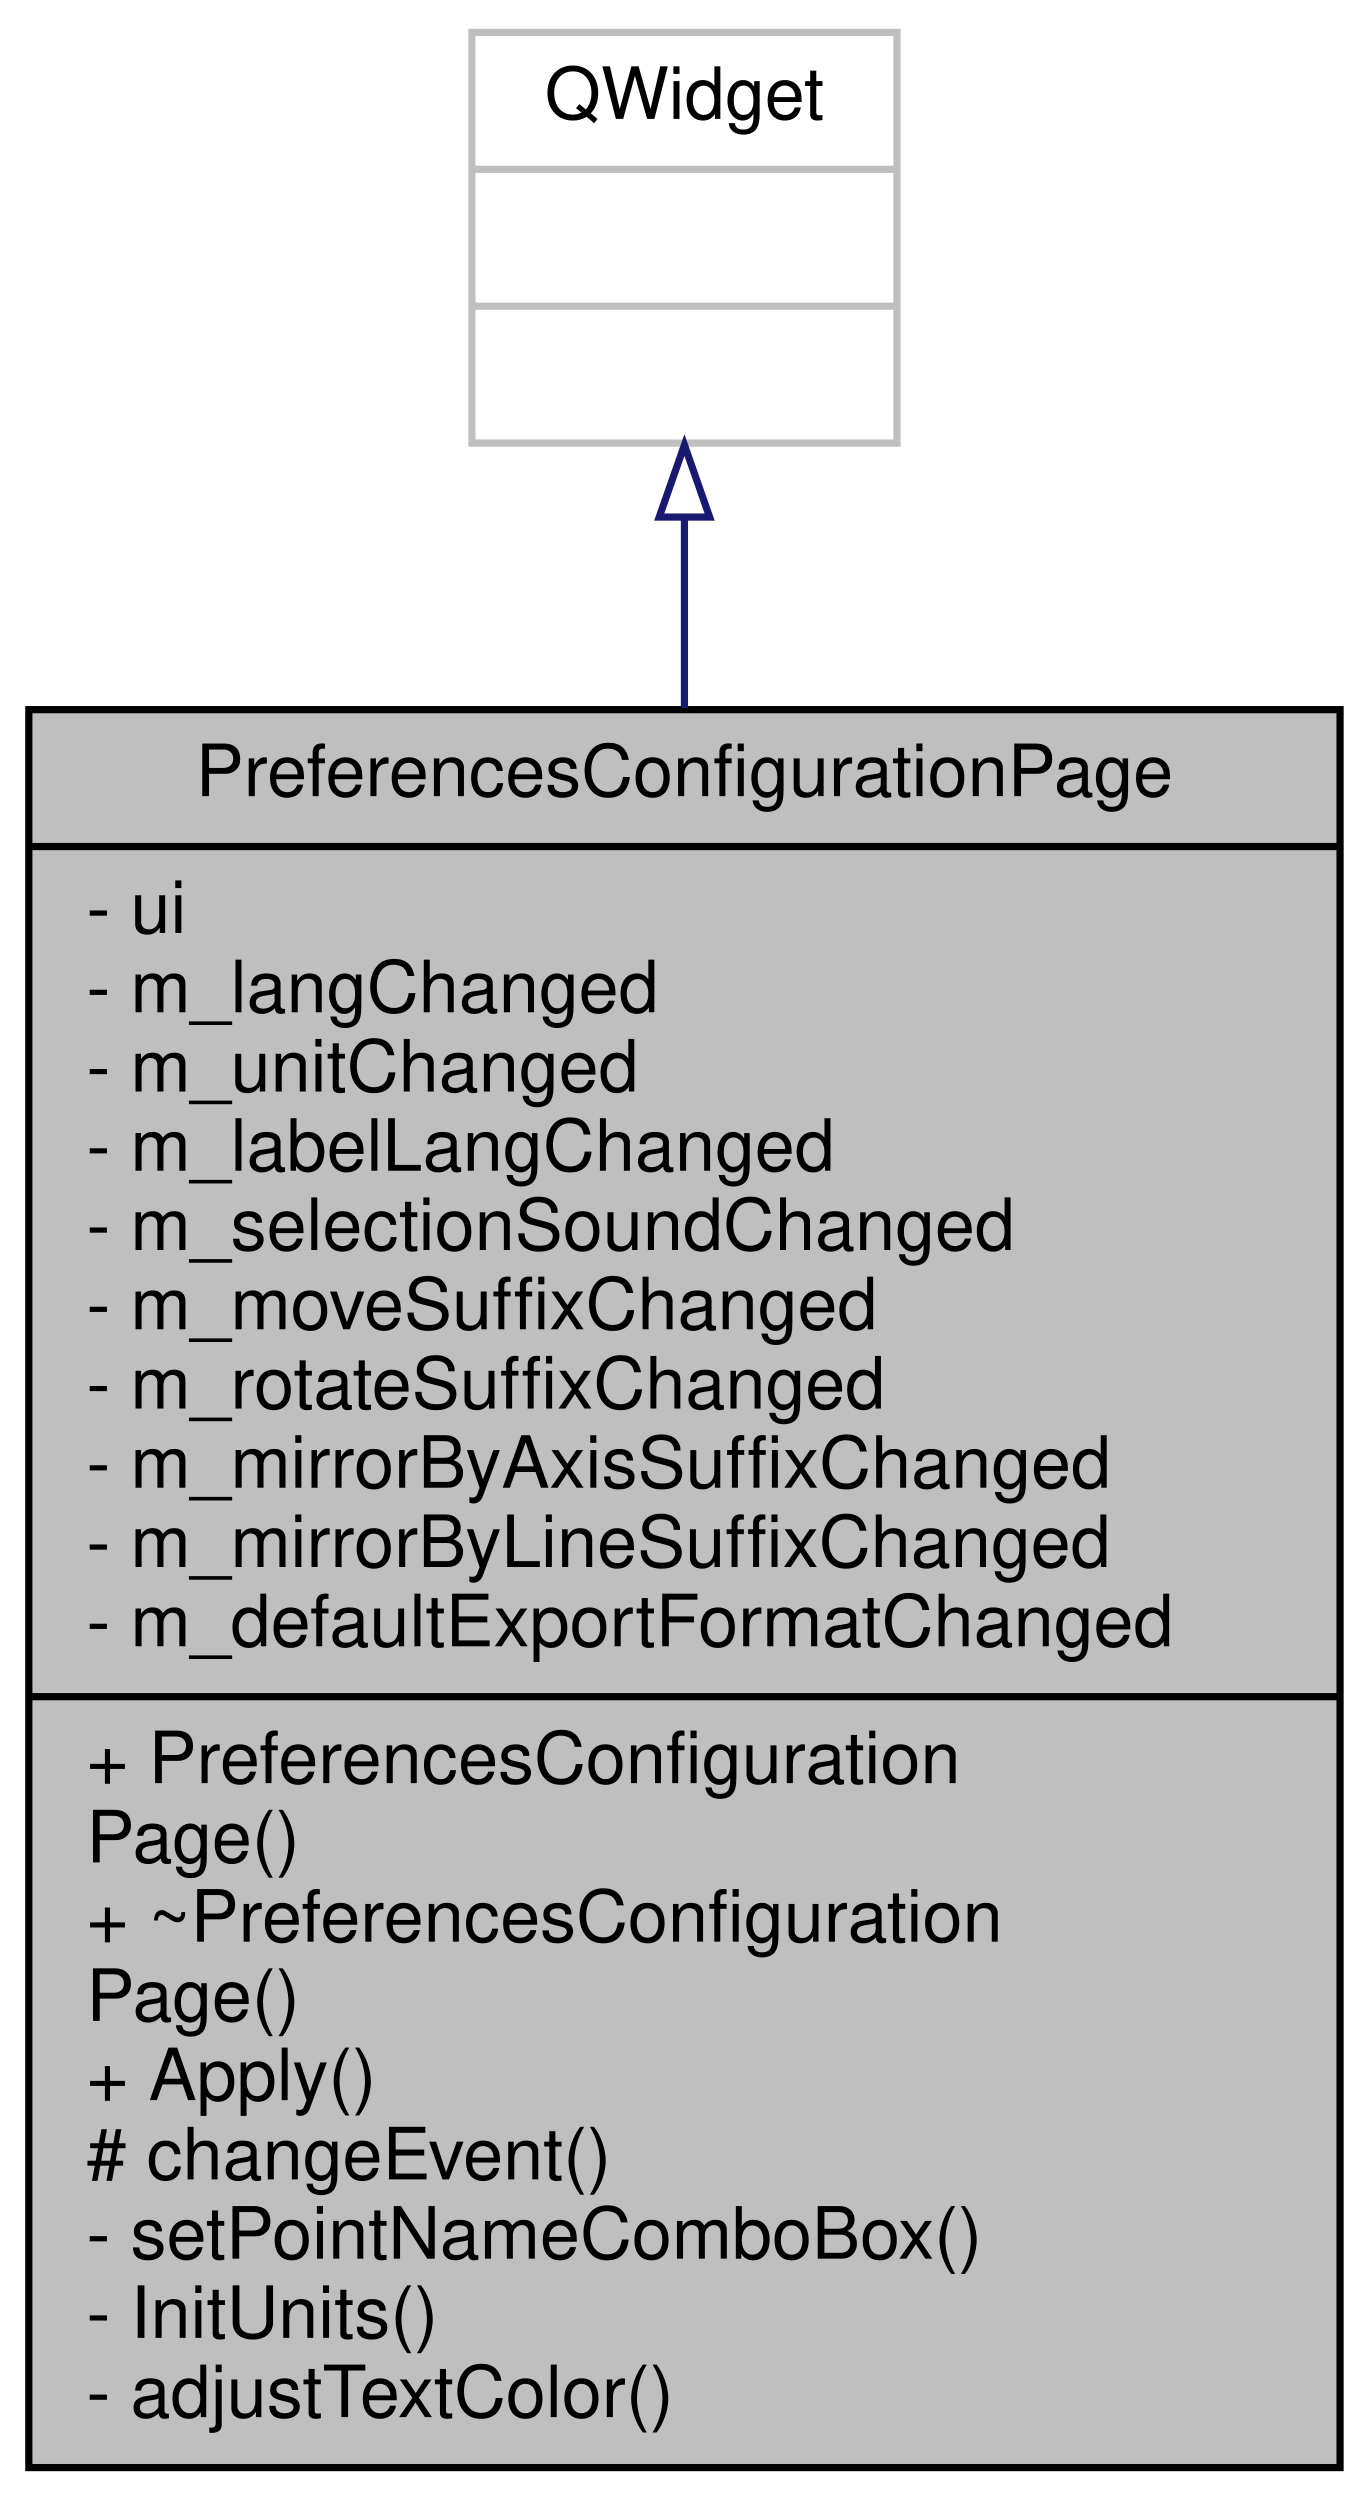
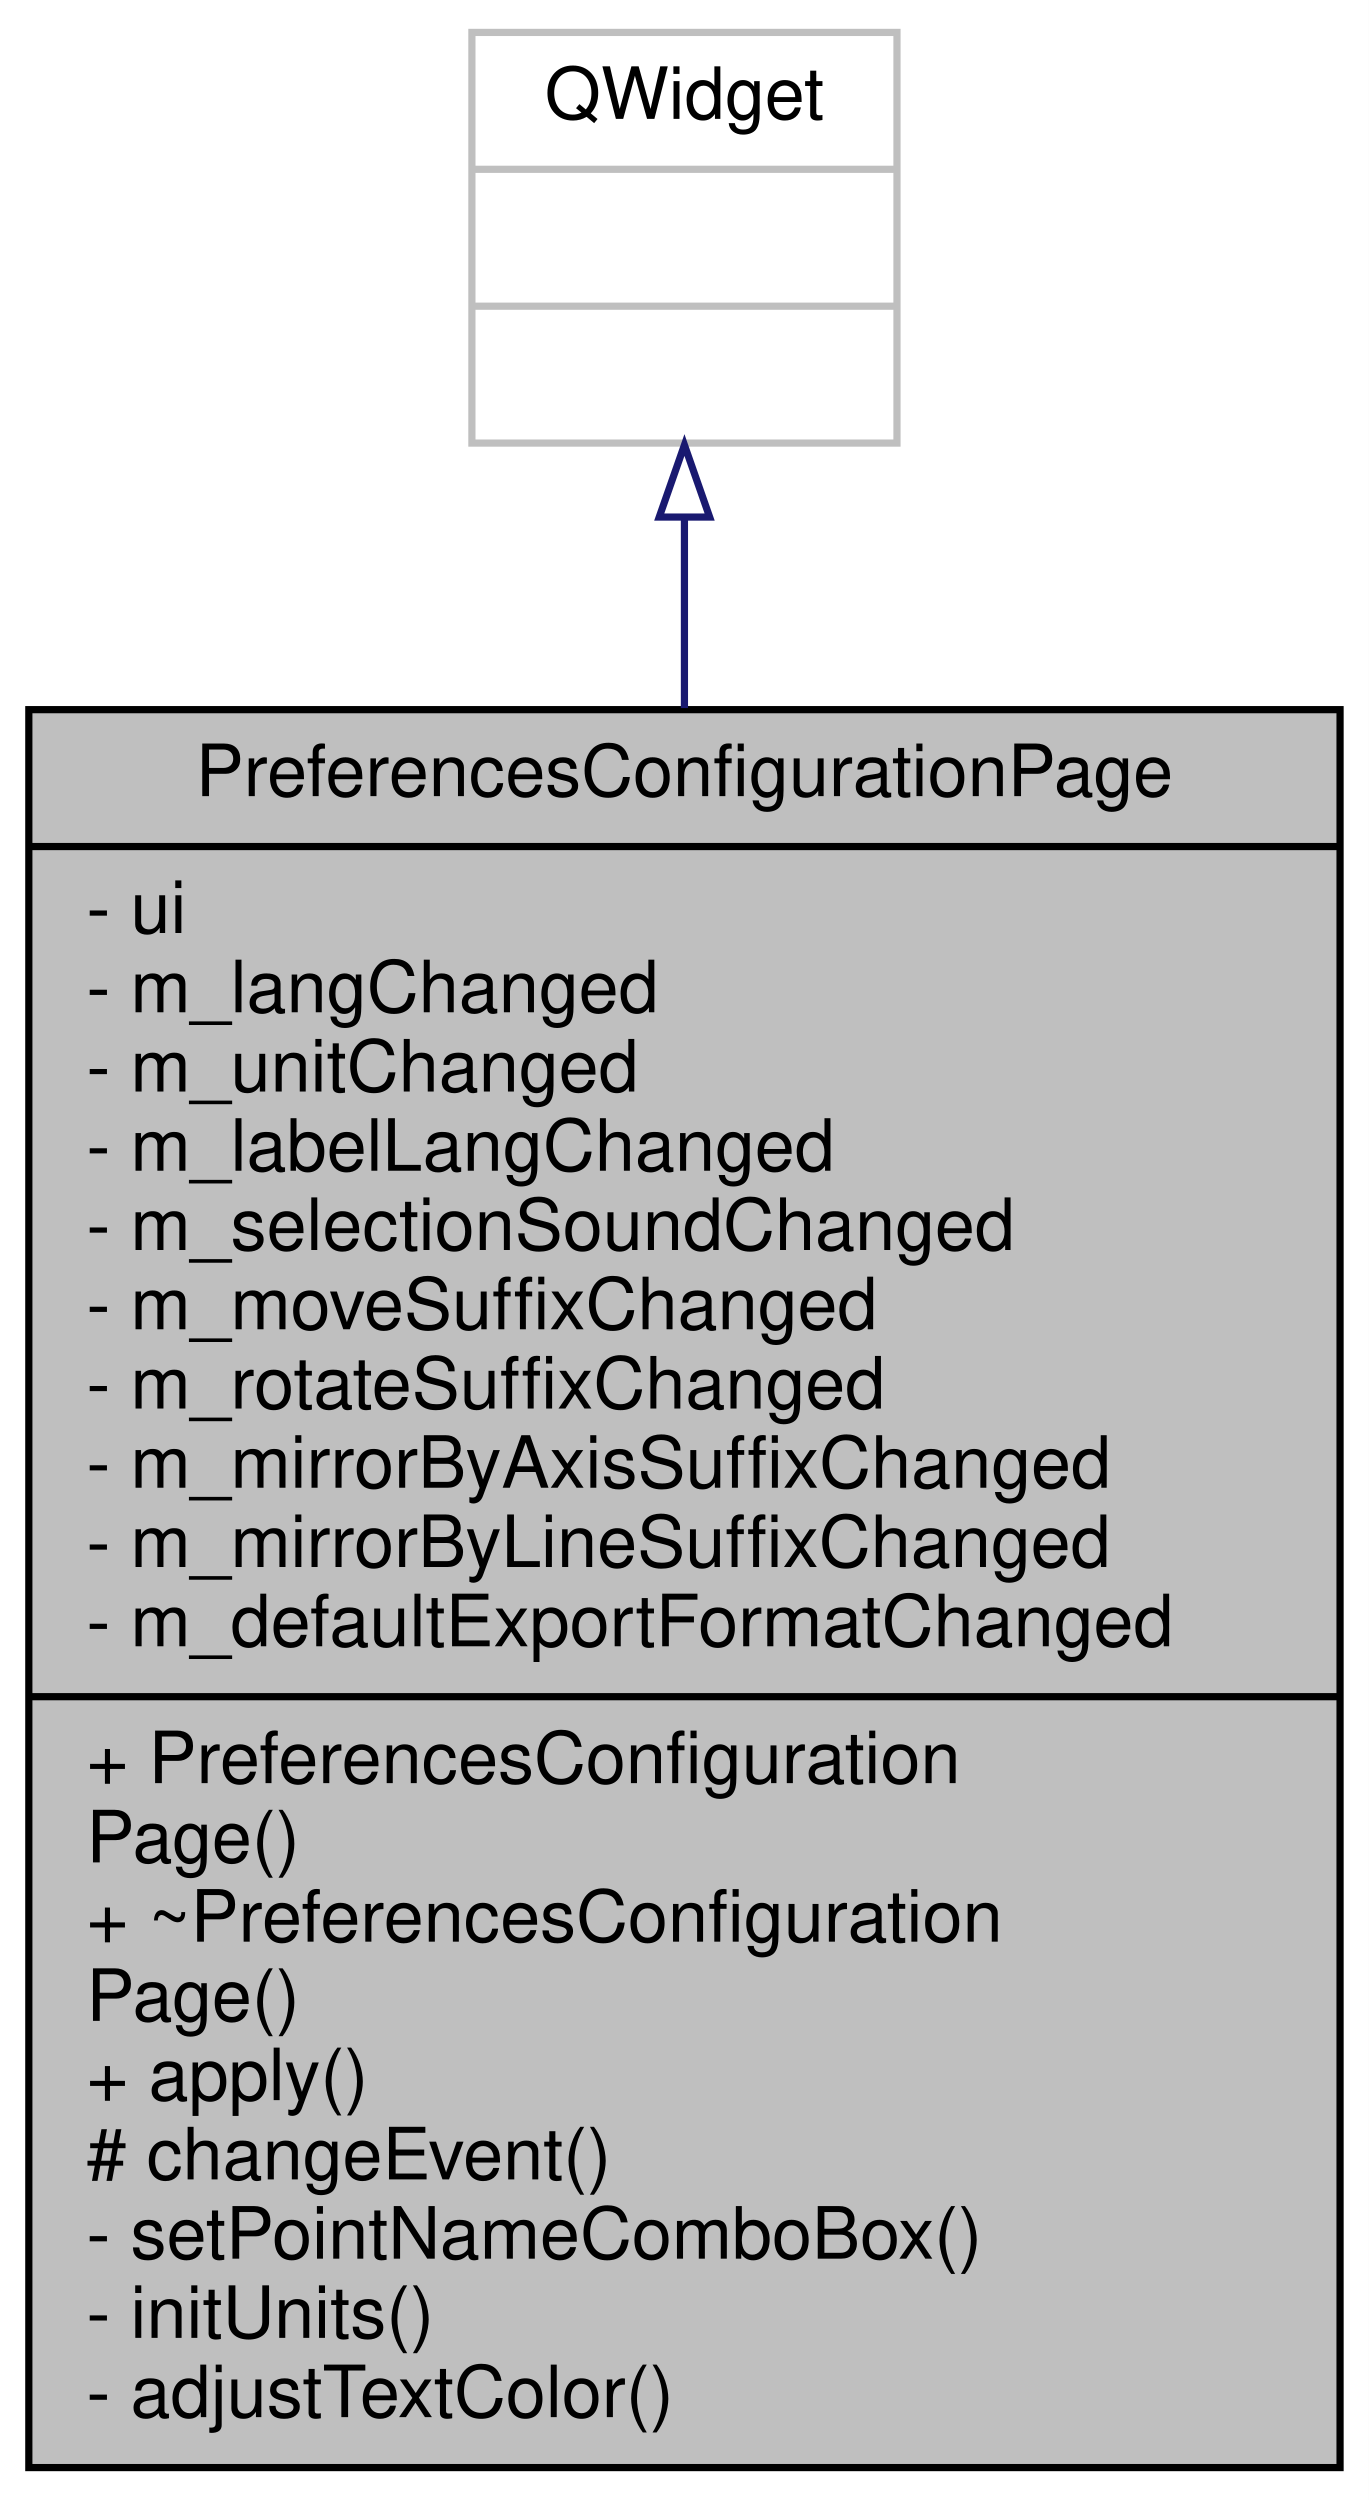
<svg xmlns="http://www.w3.org/2000/svg" xmlns:xlink="http://www.w3.org/1999/xlink" width="190pt" height="347pt" viewBox="0.00 0.00 190.00 347.00">
  <g id="graph0" class="graph" transform="scale(1 1) rotate(0) translate(4 343)">
    <polygon fill="white" stroke="transparent" points="-4,4 -4,-343 186,-343 186,4 -4,4" />
    <g id="node1" class="node">
      <g id="a_node1">
        <a xlink:title=" ">
          <polygon fill="#bfbfbf" stroke="black" points="0,-0.5 0,-244.5 182,-244.5 182,-0.5 0,-0.5" />
          <text text-anchor="middle" x="91" y="-232.5" font-family="Helvetica,sans-Serif" font-size="10.00">PreferencesConfigurationPage</text>
          <polyline fill="none" stroke="black" points="0,-225.5 182,-225.5 " />
          <text text-anchor="start" x="8" y="-213.5" font-family="Helvetica,sans-Serif" font-size="10.00">- ui</text>
          <text text-anchor="start" x="8" y="-202.5" font-family="Helvetica,sans-Serif" font-size="10.00">- m_langChanged</text>
          <text text-anchor="start" x="8" y="-191.5" font-family="Helvetica,sans-Serif" font-size="10.00">- m_unitChanged</text>
          <text text-anchor="start" x="8" y="-180.5" font-family="Helvetica,sans-Serif" font-size="10.00">- m_labelLangChanged</text>
          <text text-anchor="start" x="8" y="-169.5" font-family="Helvetica,sans-Serif" font-size="10.00">- m_selectionSoundChanged</text>
          <text text-anchor="start" x="8" y="-158.5" font-family="Helvetica,sans-Serif" font-size="10.00">- m_moveSuffixChanged</text>
          <text text-anchor="start" x="8" y="-147.5" font-family="Helvetica,sans-Serif" font-size="10.00">- m_rotateSuffixChanged</text>
          <text text-anchor="start" x="8" y="-136.5" font-family="Helvetica,sans-Serif" font-size="10.00">- m_mirrorByAxisSuffixChanged</text>
          <text text-anchor="start" x="8" y="-125.5" font-family="Helvetica,sans-Serif" font-size="10.00">- m_mirrorByLineSuffixChanged</text>
          <text text-anchor="start" x="8" y="-114.5" font-family="Helvetica,sans-Serif" font-size="10.00">- m_defaultExportFormatChanged</text>
          <polyline fill="none" stroke="black" points="0,-107.5 182,-107.5 " />
          <text text-anchor="start" x="8" y="-95.5" font-family="Helvetica,sans-Serif" font-size="10.00">+ PreferencesConfiguration</text>
          <text text-anchor="start" x="8" y="-84.5" font-family="Helvetica,sans-Serif" font-size="10.00">Page()</text>
          <text text-anchor="start" x="8" y="-73.5" font-family="Helvetica,sans-Serif" font-size="10.00">+ ~PreferencesConfiguration</text>
          <text text-anchor="start" x="8" y="-62.5" font-family="Helvetica,sans-Serif" font-size="10.00">Page()</text>
-           <text text-anchor="start" x="8" y="-51.5" font-family="Helvetica,sans-Serif" font-size="10.00">+ Apply()</text>
+           <text text-anchor="start" x="8" y="-51.5" font-family="Helvetica,sans-Serif" font-size="10.00">+ apply()</text>
          <text text-anchor="start" x="8" y="-40.5" font-family="Helvetica,sans-Serif" font-size="10.00"># changeEvent()</text>
          <text text-anchor="start" x="8" y="-29.5" font-family="Helvetica,sans-Serif" font-size="10.00">- setPointNameComboBox()</text>
-           <text text-anchor="start" x="8" y="-18.5" font-family="Helvetica,sans-Serif" font-size="10.00">- InitUnits()</text>
+           <text text-anchor="start" x="8" y="-18.5" font-family="Helvetica,sans-Serif" font-size="10.00">- initUnits()</text>
          <text text-anchor="start" x="8" y="-7.5" font-family="Helvetica,sans-Serif" font-size="10.00">- adjustTextColor()</text>
        </a>
      </g>
    </g>
    <g id="node2" class="node">
      <g id="a_node2">
        <a xlink:title=" ">
          <polygon fill="white" stroke="#bfbfbf" points="61.5,-281.5 61.5,-338.5 120.5,-338.5 120.5,-281.5 61.5,-281.5" />
          <text text-anchor="middle" x="91" y="-326.5" font-family="Helvetica,sans-Serif" font-size="10.00">QWidget</text>
          <polyline fill="none" stroke="#bfbfbf" points="61.5,-319.5 120.5,-319.5 " />
          <text text-anchor="middle" x="91" y="-307.5" font-family="Helvetica,sans-Serif" font-size="10.00"> </text>
          <polyline fill="none" stroke="#bfbfbf" points="61.5,-300.5 120.5,-300.5 " />
          <text text-anchor="middle" x="91" y="-288.5" font-family="Helvetica,sans-Serif" font-size="10.00"> </text>
        </a>
      </g>
    </g>
    <g id="edge1" class="edge">
      <path fill="none" stroke="midnightblue" d="M91,-271.14C91,-263.05 91,-254.1 91,-244.72" />
      <polygon fill="none" stroke="midnightblue" points="87.5,-271.23 91,-281.23 94.5,-271.23 87.5,-271.23" />
    </g>
  </g>
</svg>
